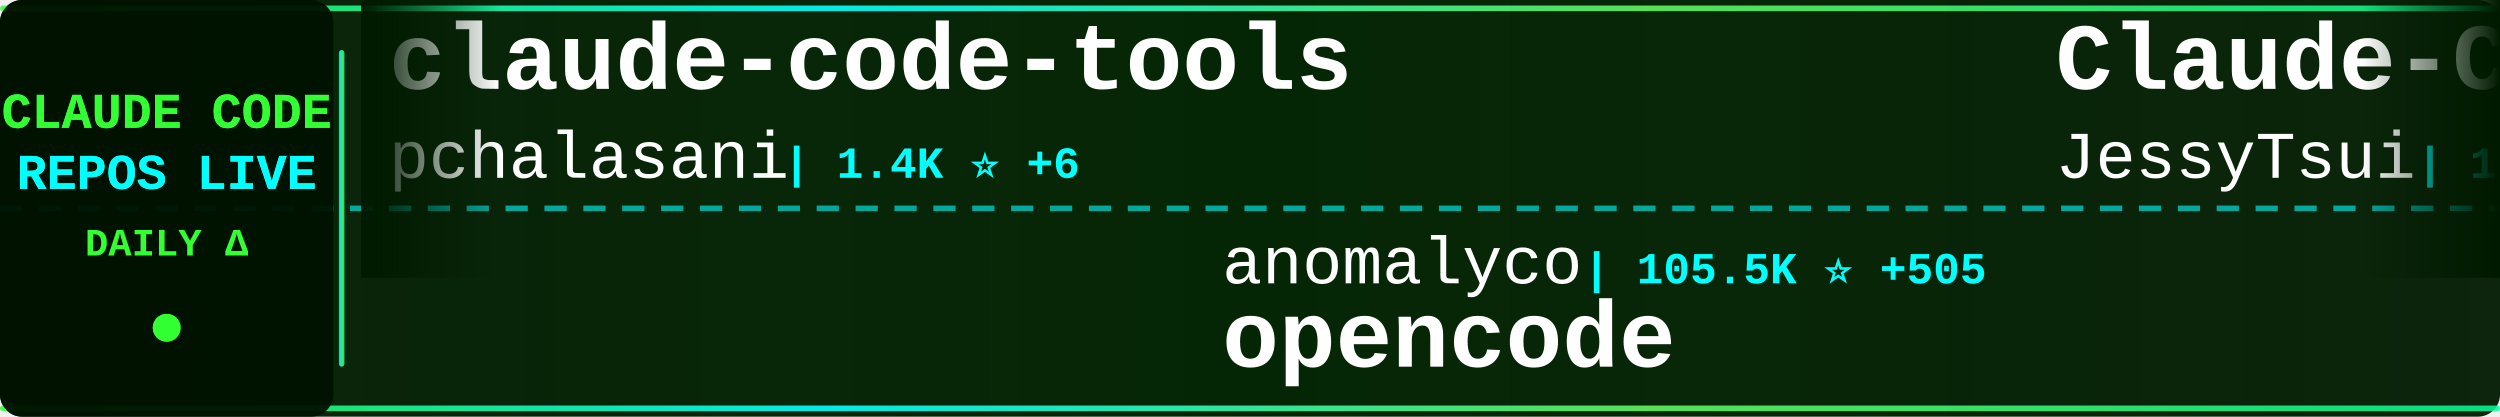
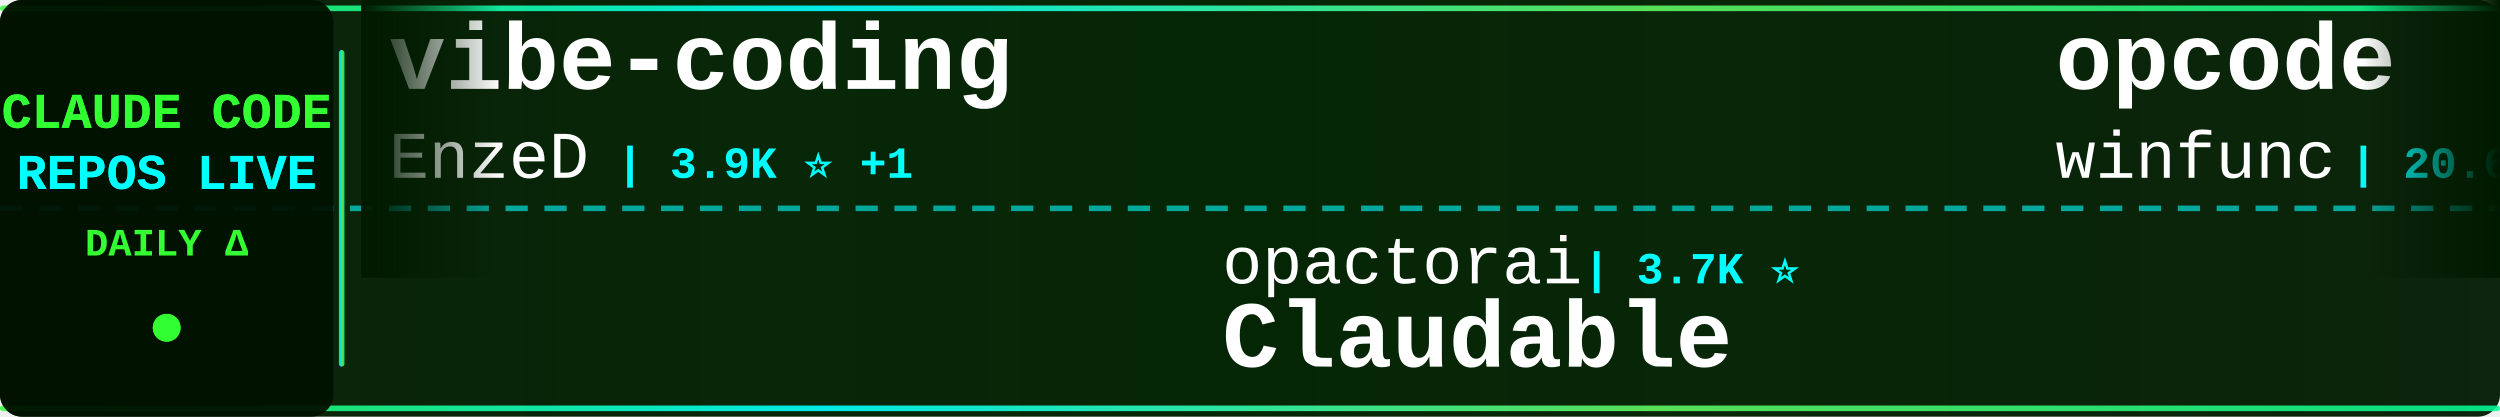
<svg xmlns="http://www.w3.org/2000/svg" width="900" height="150">
  <defs>
    <linearGradient id="tickerBg" x1="0%" y1="0%" x2="100%" y2="0%">
      <stop offset="0%" style="stop-color:#001a00;stop-opacity:0.95" />
      <stop offset="50%" style="stop-color:#002200;stop-opacity:0.98" />
      <stop offset="100%" style="stop-color:#001a00;stop-opacity:0.95" />
    </linearGradient>
    <linearGradient id="borderGrad" x1="0%" y1="0%" x2="100%" y2="0%">
      <stop offset="0%" style="stop-color:#33ff33;stop-opacity:0.85">
        <animate attributeName="stop-opacity" values="0.85;1;0.85" dur="2s" repeatCount="indefinite" />
      </stop>
      <stop offset="33%" style="stop-color:#00ffff;stop-opacity:0.9">
        <animate attributeName="stop-opacity" values="0.9;1;0.9" dur="2.2s" repeatCount="indefinite" />
      </stop>
      <stop offset="66%" style="stop-color:#66ff66;stop-opacity:0.85">
        <animate attributeName="stop-opacity" values="0.85;1;0.85" dur="1.8s" repeatCount="indefinite" />
      </stop>
      <stop offset="100%" style="stop-color:#00ff99;stop-opacity:0.85">
        <animate attributeName="stop-opacity" values="0.85;1;0.85" dur="2s" repeatCount="indefinite" />
      </stop>
    </linearGradient>
    <filter id="textGlow">
      <feGaussianBlur stdDeviation="0.1" result="coloredBlur" />
      <feMerge>
        <feMergeNode in="coloredBlur" />
        <feMergeNode in="SourceGraphic" />
      </feMerge>
    </filter>
    <filter id="metricGlow">
      <feGaussianBlur stdDeviation="0.2" result="coloredBlur" />
      <feMerge>
        <feMergeNode in="coloredBlur" />
        <feMergeNode in="SourceGraphic" />
      </feMerge>
    </filter>
    <linearGradient id="leftFade" x1="0%" y1="0%" x2="100%" y2="0%">
      <stop offset="0%" style="stop-color:#001a00;stop-opacity:1" />
      <stop offset="100%" style="stop-color:#001a00;stop-opacity:0" />
    </linearGradient>
    <linearGradient id="rightFade" x1="0%" y1="0%" x2="100%" y2="0%">
      <stop offset="0%" style="stop-color:#001a00;stop-opacity:0" />
      <stop offset="100%" style="stop-color:#001a00;stop-opacity:1" />
    </linearGradient>
  </defs>
  <rect width="900" height="150" fill="url(#tickerBg)" rx="8" />
  <rect x="0" y="2" width="900" height="2" fill="url(#borderGrad)" rx="1" />
  <rect x="0" y="146" width="900" height="2" fill="url(#borderGrad)" rx="1" />
  <line x1="0" y1="75" x2="900" y2="75" stroke="#00ffff" stroke-width="2" stroke-dasharray="8 6" opacity="0.6" />
  <rect x="0" y="0" width="120" height="150" fill="#001100" opacity="0.95" rx="8" />
  <text x="60" y="46" font-family="'Courier New', monospace" font-size="18" font-weight="bold" fill="#33ff33" text-anchor="middle" filter="url(#textGlow)">
    CLAUDE CODE
  </text>
  <text x="60" y="68" font-family="'Courier New', monospace" font-size="18" font-weight="bold" fill="#00ffff" text-anchor="middle" filter="url(#textGlow)">
    REPOS LIVE
  </text>
  <text x="60" y="92" font-family="'Courier New', monospace" font-size="14" font-weight="bold" fill="#33ff33" text-anchor="middle">
    DAILY Δ
  </text>
  <circle cx="60" cy="118" r="5" fill="#33ff33" filter="url(#metricGlow)">
    <animate attributeName="r" values="4;6;4" dur="1.5s" repeatCount="indefinite" />
    <animate attributeName="opacity" values="0.6;1;0.6" dur="1.5s" repeatCount="indefinite" />
  </circle>
  <rect x="122" y="18" width="2" height="114" fill="url(#borderGrad)" rx="1" />
  <clipPath id="tickerClip">
    <rect x="130" y="0" width="770" height="150" />
  </clipPath>
  <g clip-path="url(#tickerClip)">
    <g id="tickerItems">
      <animateTransform attributeName="transform" attributeType="XML" type="translate" from="0 0" to="-3000 0" dur="54s" repeatCount="indefinite" />
      <g transform="translate(0, 0)">
-         <text x="140" y="32" font-family="'Courier New', monospace" font-size="34" font-weight="bold" fill="#ffffff">claude-code-tools</text>
-         <text x="140" y="64" font-family="'Courier New', monospace" font-size="24" font-weight="normal" fill="#ffffff" opacity="1.0">pchalasani</text>
-         <text x="282" y="64" font-family="'Courier New', monospace" font-size="16" font-weight="bold" fill="#00ffff"> | 1.4K ⭐ +6</text>
+         <text x="140" y="32" font-family="'Courier New', monospace" font-size="34" font-weight="bold" fill="#ffffff">vibe-coding</text>
+         <text x="140" y="64" font-family="'Courier New', monospace" font-size="24" font-weight="normal" fill="#ffffff" opacity="1.0">EnzeD</text>
+         <text x="222" y="64" font-family="'Courier New', monospace" font-size="16" font-weight="bold" fill="#00ffff"> | 3.9K ⭐ +1</text>
      </g>
      <g transform="translate(300, 0)">
-         <text x="140" y="102" font-family="'Courier New', monospace" font-size="24" font-weight="normal" fill="#ffffff" opacity="1.0">anomalyco</text>
-         <text x="270" y="102" font-family="'Courier New', monospace" font-size="16" font-weight="bold" fill="#00ffff"> | 105.5K ⭐ +505</text>
-         <text x="140" y="132" font-family="'Courier New', monospace" font-size="34" font-weight="bold" fill="#ffffff">opencode</text>
+         <text x="140" y="102" font-family="'Courier New', monospace" font-size="24" font-weight="normal" fill="#ffffff" opacity="1.0">opactorai</text>
+         <text x="270" y="102" font-family="'Courier New', monospace" font-size="16" font-weight="bold" fill="#00ffff"> | 3.7K ⭐</text>
+         <text x="140" y="132" font-family="'Courier New', monospace" font-size="34" font-weight="bold" fill="#ffffff">Claudable</text>
      </g>
      <g transform="translate(600, 0)">
-         <text x="140" y="32" font-family="'Courier New', monospace" font-size="34" font-weight="bold" fill="#ffffff">Claude-Code-Remote</text>
-         <text x="140" y="64" font-family="'Courier New', monospace" font-size="24" font-weight="normal" fill="#ffffff" opacity="1.0">JessyTsui</text>
-         <text x="270" y="64" font-family="'Courier New', monospace" font-size="16" font-weight="bold" fill="#00ffff"> | 1.1K ⭐ +6</text>
+         <text x="140" y="32" font-family="'Courier New', monospace" font-size="34" font-weight="bold" fill="#ffffff">opcode</text>
+         <text x="140" y="64" font-family="'Courier New', monospace" font-size="24" font-weight="normal" fill="#ffffff" opacity="1.0">winfunc</text>
+         <text x="246" y="64" font-family="'Courier New', monospace" font-size="16" font-weight="bold" fill="#00ffff"> | 20.6K ⭐ +13</text>
      </g>
      <g transform="translate(900, 0)">
-         <text x="140" y="102" font-family="'Courier New', monospace" font-size="24" font-weight="normal" fill="#ffffff" opacity="1.0">ding113</text>
-         <text x="246" y="102" font-family="'Courier New', monospace" font-size="16" font-weight="bold" fill="#00ffff"> | 1.4K ⭐ +5</text>
-         <text x="140" y="132" font-family="'Courier New', monospace" font-size="34" font-weight="bold" fill="#ffffff">claude-code-hub</text>
+         <text x="140" y="102" font-family="'Courier New', monospace" font-size="24" font-weight="normal" fill="#ffffff" opacity="1.0">musistudio</text>
+         <text x="282" y="102" font-family="'Courier New', monospace" font-size="16" font-weight="bold" fill="#00ffff"> | 27.9K ⭐ +49</text>
+         <text x="140" y="132" font-family="'Courier New', monospace" font-size="34" font-weight="bold" fill="#ffffff">claude-code-router</text>
      </g>
      <g transform="translate(1200, 0)">
-         <text x="140" y="32" font-family="'Courier New', monospace" font-size="34" font-weight="bold" fill="#ffffff">claude-code-spec-workflo...</text>
-         <text x="140" y="64" font-family="'Courier New', monospace" font-size="24" font-weight="normal" fill="#ffffff" opacity="1.0">Pimzino</text>
-         <text x="246" y="64" font-family="'Courier New', monospace" font-size="16" font-weight="bold" fill="#00ffff"> | 3.4K ⭐ +4</text>
+         <text x="140" y="32" font-family="'Courier New', monospace" font-size="34" font-weight="bold" fill="#ffffff">CLIProxyAPI</text>
+         <text x="140" y="64" font-family="'Courier New', monospace" font-size="24" font-weight="normal" fill="#ffffff" opacity="1.0">router-for-me</text>
+         <text x="318" y="64" font-family="'Courier New', monospace" font-size="16" font-weight="bold" fill="#00ffff"> | 10.8K ⭐ +66</text>
      </g>
      <g transform="translate(1500, 0)">
-         <text x="140" y="102" font-family="'Courier New', monospace" font-size="24" font-weight="normal" fill="#ffffff" opacity="1.0">fuergaosi233</text>
-         <text x="306" y="102" font-family="'Courier New', monospace" font-size="16" font-weight="bold" fill="#00ffff"> | 2.0K ⭐ +2</text>
-         <text x="140" y="132" font-family="'Courier New', monospace" font-size="34" font-weight="bold" fill="#ffffff">claude-code-proxy</text>
+         <text x="140" y="102" font-family="'Courier New', monospace" font-size="24" font-weight="normal" fill="#ffffff" opacity="1.0">ericbuess</text>
+         <text x="270" y="102" font-family="'Courier New', monospace" font-size="16" font-weight="bold" fill="#00ffff"> | 681 ⭐</text>
+         <text x="140" y="132" font-family="'Courier New', monospace" font-size="34" font-weight="bold" fill="#ffffff">claude-code-docs</text>
      </g>
      <g transform="translate(1800, 0)">
-         <text x="140" y="32" font-family="'Courier New', monospace" font-size="34" font-weight="bold" fill="#ffffff">claude-code-ide.el</text>
-         <text x="140" y="64" font-family="'Courier New', monospace" font-size="24" font-weight="normal" fill="#ffffff" opacity="1.0">manzaltu</text>
-         <text x="258" y="64" font-family="'Courier New', monospace" font-size="16" font-weight="bold" fill="#00ffff"> | 1.3K ⭐ +1</text>
+         <text x="140" y="32" font-family="'Courier New', monospace" font-size="34" font-weight="bold" fill="#ffffff">Claude-Code</text>
+         <text x="140" y="64" font-family="'Courier New', monospace" font-size="24" font-weight="normal" fill="#ffffff" opacity="1.0">lyconear</text>
+         <text x="258" y="64" font-family="'Courier New', monospace" font-size="16" font-weight="bold" fill="#00ffff"> | 4 ⭐</text>
      </g>
      <g transform="translate(2100, 0)">
-         <text x="140" y="102" font-family="'Courier New', monospace" font-size="24" font-weight="normal" fill="#ffffff" opacity="1.0">bfly123</text>
-         <text x="246" y="102" font-family="'Courier New', monospace" font-size="16" font-weight="bold" fill="#00ffff"> | 1.2K ⭐ +6</text>
-         <text x="140" y="132" font-family="'Courier New', monospace" font-size="34" font-weight="bold" fill="#ffffff">claude_code_bridge</text>
+         <text x="140" y="102" font-family="'Courier New', monospace" font-size="24" font-weight="normal" fill="#ffffff" opacity="1.0">alirezarezvani</text>
+         <text x="330" y="102" font-family="'Courier New', monospace" font-size="16" font-weight="bold" fill="#00ffff"> | 519 ⭐ +2</text>
+         <text x="140" y="132" font-family="'Courier New', monospace" font-size="34" font-weight="bold" fill="#ffffff">claude-code-tresor</text>
      </g>
      <g transform="translate(2400, 0)">
-         <text x="140" y="32" font-family="'Courier New', monospace" font-size="34" font-weight="bold" fill="#ffffff">Claude-Code-Workflow</text>
-         <text x="140" y="64" font-family="'Courier New', monospace" font-size="24" font-weight="normal" fill="#ffffff" opacity="1.0">catlog22</text>
-         <text x="258" y="64" font-family="'Courier New', monospace" font-size="16" font-weight="bold" fill="#00ffff"> | 1.3K ⭐ +6</text>
+         <text x="140" y="32" font-family="'Courier New', monospace" font-size="34" font-weight="bold" fill="#ffffff">notebooklm-skill</text>
+         <text x="140" y="64" font-family="'Courier New', monospace" font-size="24" font-weight="normal" fill="#ffffff" opacity="1.0">PleasePrompto</text>
+         <text x="318" y="64" font-family="'Courier New', monospace" font-size="16" font-weight="bold" fill="#00ffff"> | 3.5K ⭐ +16</text>
      </g>
      <g transform="translate(2700, 0)">
-         <text x="140" y="102" font-family="'Courier New', monospace" font-size="24" font-weight="normal" fill="#ffffff" opacity="1.0">obra</text>
-         <text x="210" y="102" font-family="'Courier New', monospace" font-size="16" font-weight="bold" fill="#00ffff"> | 52.8K ⭐ +769</text>
-         <text x="140" y="132" font-family="'Courier New', monospace" font-size="34" font-weight="bold" fill="#ffffff">superpowers</text>
+         <text x="140" y="102" font-family="'Courier New', monospace" font-size="24" font-weight="normal" fill="#ffffff" opacity="1.0">anthropics</text>
+         <text x="282" y="102" font-family="'Courier New', monospace" font-size="16" font-weight="bold" fill="#00ffff"> | 575 ⭐</text>
+         <text x="140" y="132" font-family="'Courier New', monospace" font-size="34" font-weight="bold" fill="#ffffff">claude-code-base-action</text>
      </g>
      <g transform="translate(3000, 0)">
-         <text x="140" y="32" font-family="'Courier New', monospace" font-size="34" font-weight="bold" fill="#ffffff">claude-code-tools</text>
-         <text x="140" y="64" font-family="'Courier New', monospace" font-size="24" font-weight="normal" fill="#ffffff" opacity="1.0">pchalasani</text>
-         <text x="282" y="64" font-family="'Courier New', monospace" font-size="16" font-weight="bold" fill="#00ffff"> | 1.4K ⭐ +6</text>
+         <text x="140" y="32" font-family="'Courier New', monospace" font-size="34" font-weight="bold" fill="#ffffff">vibe-coding</text>
+         <text x="140" y="64" font-family="'Courier New', monospace" font-size="24" font-weight="normal" fill="#ffffff" opacity="1.0">EnzeD</text>
+         <text x="222" y="64" font-family="'Courier New', monospace" font-size="16" font-weight="bold" fill="#00ffff"> | 3.9K ⭐ +1</text>
      </g>
      <g transform="translate(3300, 0)">
-         <text x="140" y="102" font-family="'Courier New', monospace" font-size="24" font-weight="normal" fill="#ffffff" opacity="1.0">anomalyco</text>
-         <text x="270" y="102" font-family="'Courier New', monospace" font-size="16" font-weight="bold" fill="#00ffff"> | 105.5K ⭐ +505</text>
-         <text x="140" y="132" font-family="'Courier New', monospace" font-size="34" font-weight="bold" fill="#ffffff">opencode</text>
+         <text x="140" y="102" font-family="'Courier New', monospace" font-size="24" font-weight="normal" fill="#ffffff" opacity="1.0">opactorai</text>
+         <text x="270" y="102" font-family="'Courier New', monospace" font-size="16" font-weight="bold" fill="#00ffff"> | 3.7K ⭐</text>
+         <text x="140" y="132" font-family="'Courier New', monospace" font-size="34" font-weight="bold" fill="#ffffff">Claudable</text>
      </g>
      <g transform="translate(3600, 0)">
-         <text x="140" y="32" font-family="'Courier New', monospace" font-size="34" font-weight="bold" fill="#ffffff">Claude-Code-Remote</text>
-         <text x="140" y="64" font-family="'Courier New', monospace" font-size="24" font-weight="normal" fill="#ffffff" opacity="1.0">JessyTsui</text>
-         <text x="270" y="64" font-family="'Courier New', monospace" font-size="16" font-weight="bold" fill="#00ffff"> | 1.1K ⭐ +6</text>
+         <text x="140" y="32" font-family="'Courier New', monospace" font-size="34" font-weight="bold" fill="#ffffff">opcode</text>
+         <text x="140" y="64" font-family="'Courier New', monospace" font-size="24" font-weight="normal" fill="#ffffff" opacity="1.0">winfunc</text>
+         <text x="246" y="64" font-family="'Courier New', monospace" font-size="16" font-weight="bold" fill="#00ffff"> | 20.6K ⭐ +13</text>
      </g>
      <g transform="translate(3900, 0)">
-         <text x="140" y="102" font-family="'Courier New', monospace" font-size="24" font-weight="normal" fill="#ffffff" opacity="1.0">ding113</text>
-         <text x="246" y="102" font-family="'Courier New', monospace" font-size="16" font-weight="bold" fill="#00ffff"> | 1.4K ⭐ +5</text>
-         <text x="140" y="132" font-family="'Courier New', monospace" font-size="34" font-weight="bold" fill="#ffffff">claude-code-hub</text>
+         <text x="140" y="102" font-family="'Courier New', monospace" font-size="24" font-weight="normal" fill="#ffffff" opacity="1.0">musistudio</text>
+         <text x="282" y="102" font-family="'Courier New', monospace" font-size="16" font-weight="bold" fill="#00ffff"> | 27.9K ⭐ +49</text>
+         <text x="140" y="132" font-family="'Courier New', monospace" font-size="34" font-weight="bold" fill="#ffffff">claude-code-router</text>
      </g>
    </g>
  </g>
  <rect x="130" y="0" width="50" height="100" fill="url(#leftFade)" />
  <rect x="850" y="0" width="50" height="100" fill="url(#rightFade)" />
</svg>
